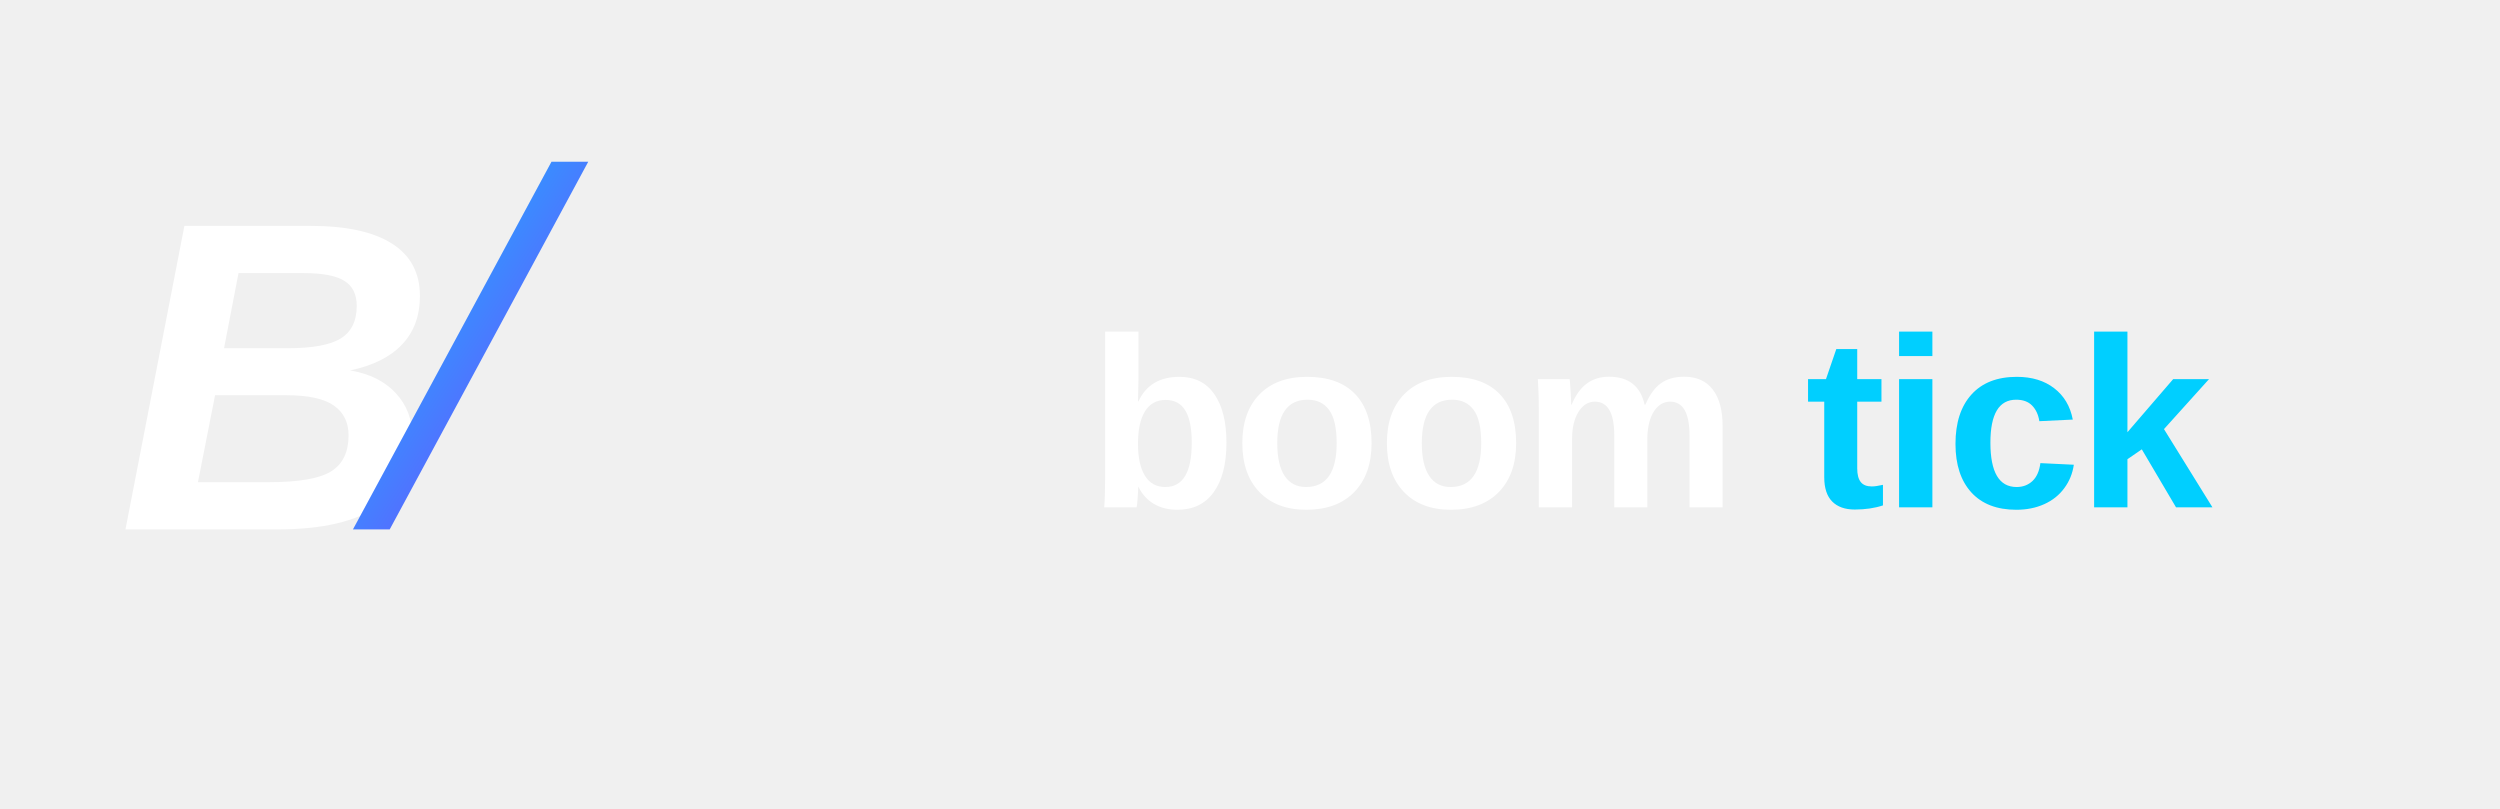
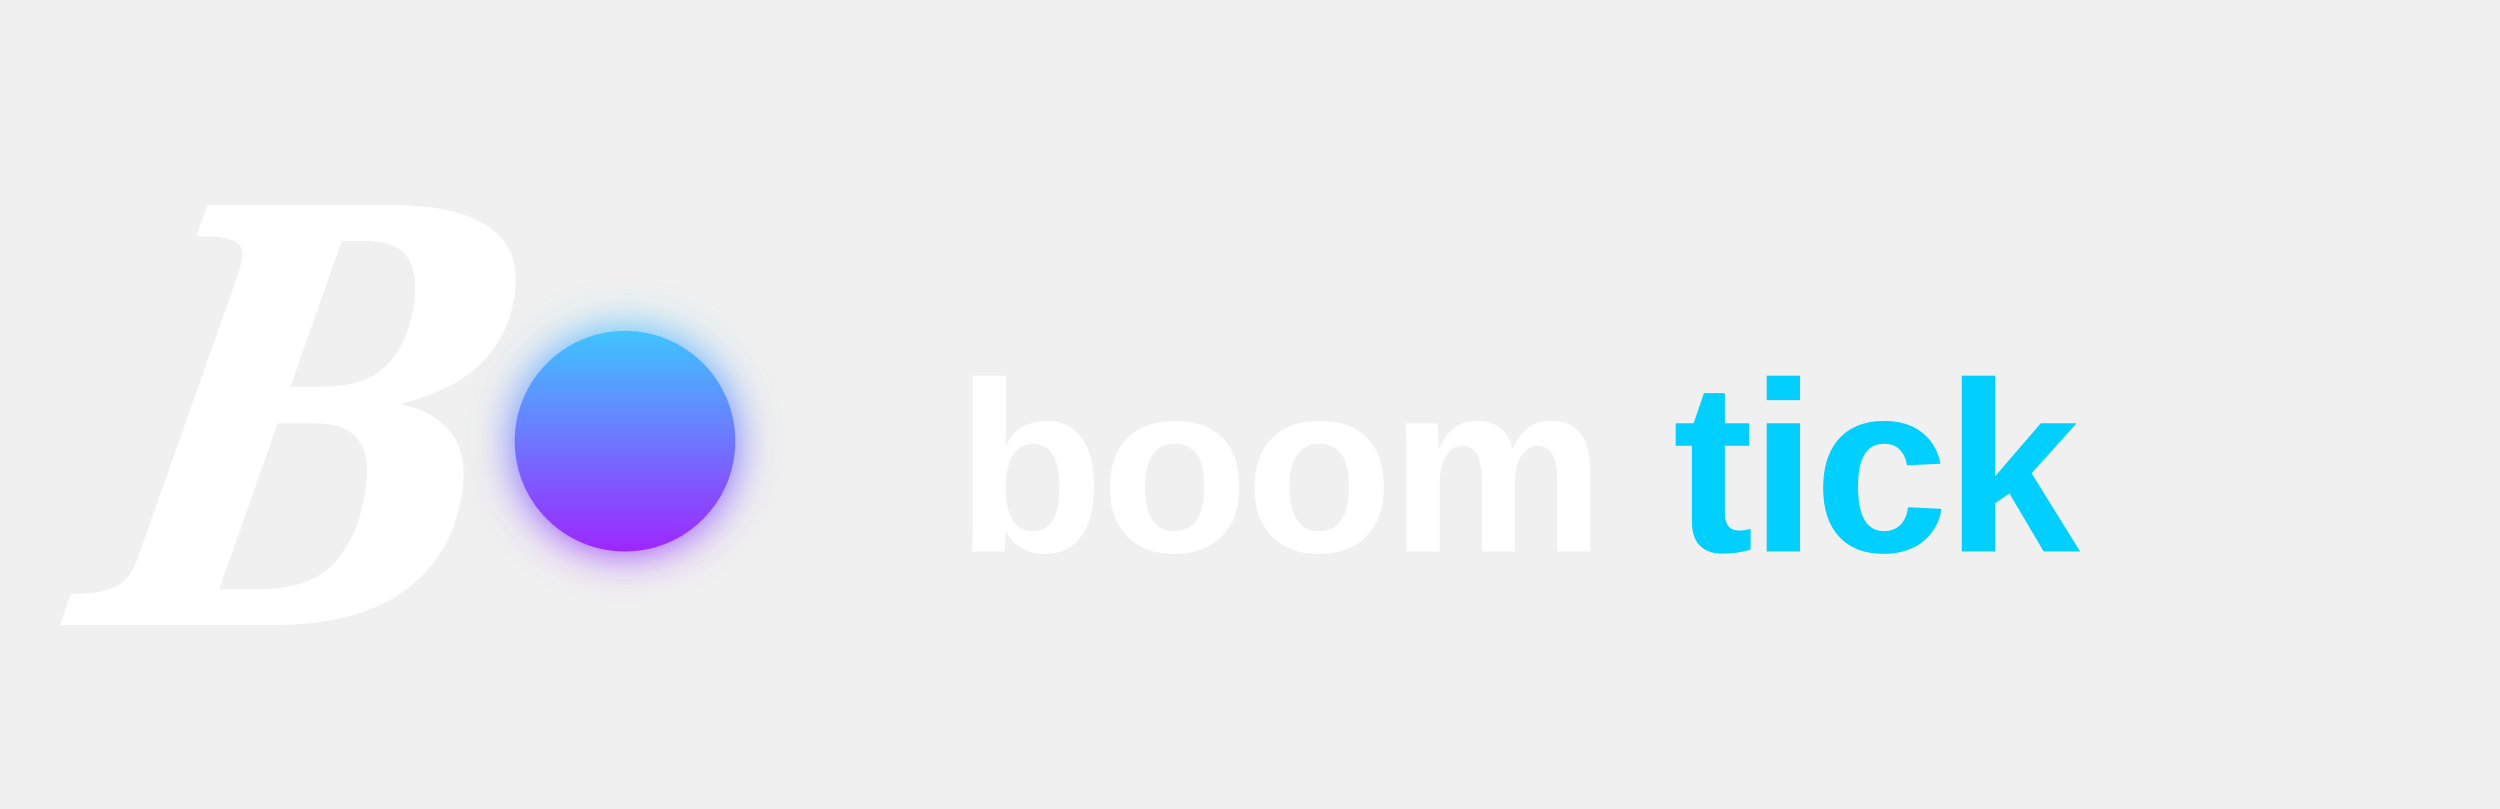
<svg xmlns="http://www.w3.org/2000/svg" viewBox="0 0 340 110" fill="none" class="h-full w-auto max-w-none overflow-visible" aria-hidden="true" preserveAspectRatio="xMidYMid meet">
  <defs>
-     <linearGradient id="logo-slash-r0" x1="0" y1="0" x2="1" y2="1">
-       <stop offset="0%" stop-color="#00CFFF" />
-       <stop offset="100%" stop-color="#8B2FFF" />
+     <linearGradient id="logo-grad" x1="0%" y1="0%" x2="0%" y2="100%">
+       <stop offset="0%" stop-color="#40c4ff" />
+       <stop offset="100%" stop-color="#9d27ff" />
    </linearGradient>
+     <filter id="logo-glow" x="-50%" y="-50%" width="200%" height="200%">
+       <feGaussianBlur stdDeviation="3" result="blur" />
+       <feComposite in="SourceGraphic" in2="blur" operator="over" />
+     </filter>
  </defs>
-   <text x="16" y="72" font-family="Arial Black, Arial, sans-serif" font-weight="900" font-style="italic" font-size="60" fill="white">B</text>
-   <path d="M 75 22 L 80 22 L 53 72 L 48 72 Z" fill="url(#logo-slash-r0)" />
-   <text x="148" y="69" font-family="Arial, Helvetica Neue, Arial, sans-serif" font-weight="700" font-size="33" fill="white" letter-spacing="-0.5">
+   <g transform="translate(10, 85)">
+     <text x="0" y="0" font-family="'Bodoni MT', 'Bodoni 72', serif" font-weight="700" font-style="italic" font-size="80" fill="white" transform="skewX(-8)">B</text>
+     <circle cx="75" cy="-25" r="15" fill="url(#logo-grad)" filter="url(#logo-glow)" />
+   </g>
+   <text x="130" y="75" font-family="Arial, Helvetica Neue, Arial, sans-serif" font-weight="700" font-size="33" fill="white" letter-spacing="-0.5">
    <tspan fill="white">boom</tspan>
    <tspan fill="#00CFFF">tick</tspan>
  </text>
</svg>
